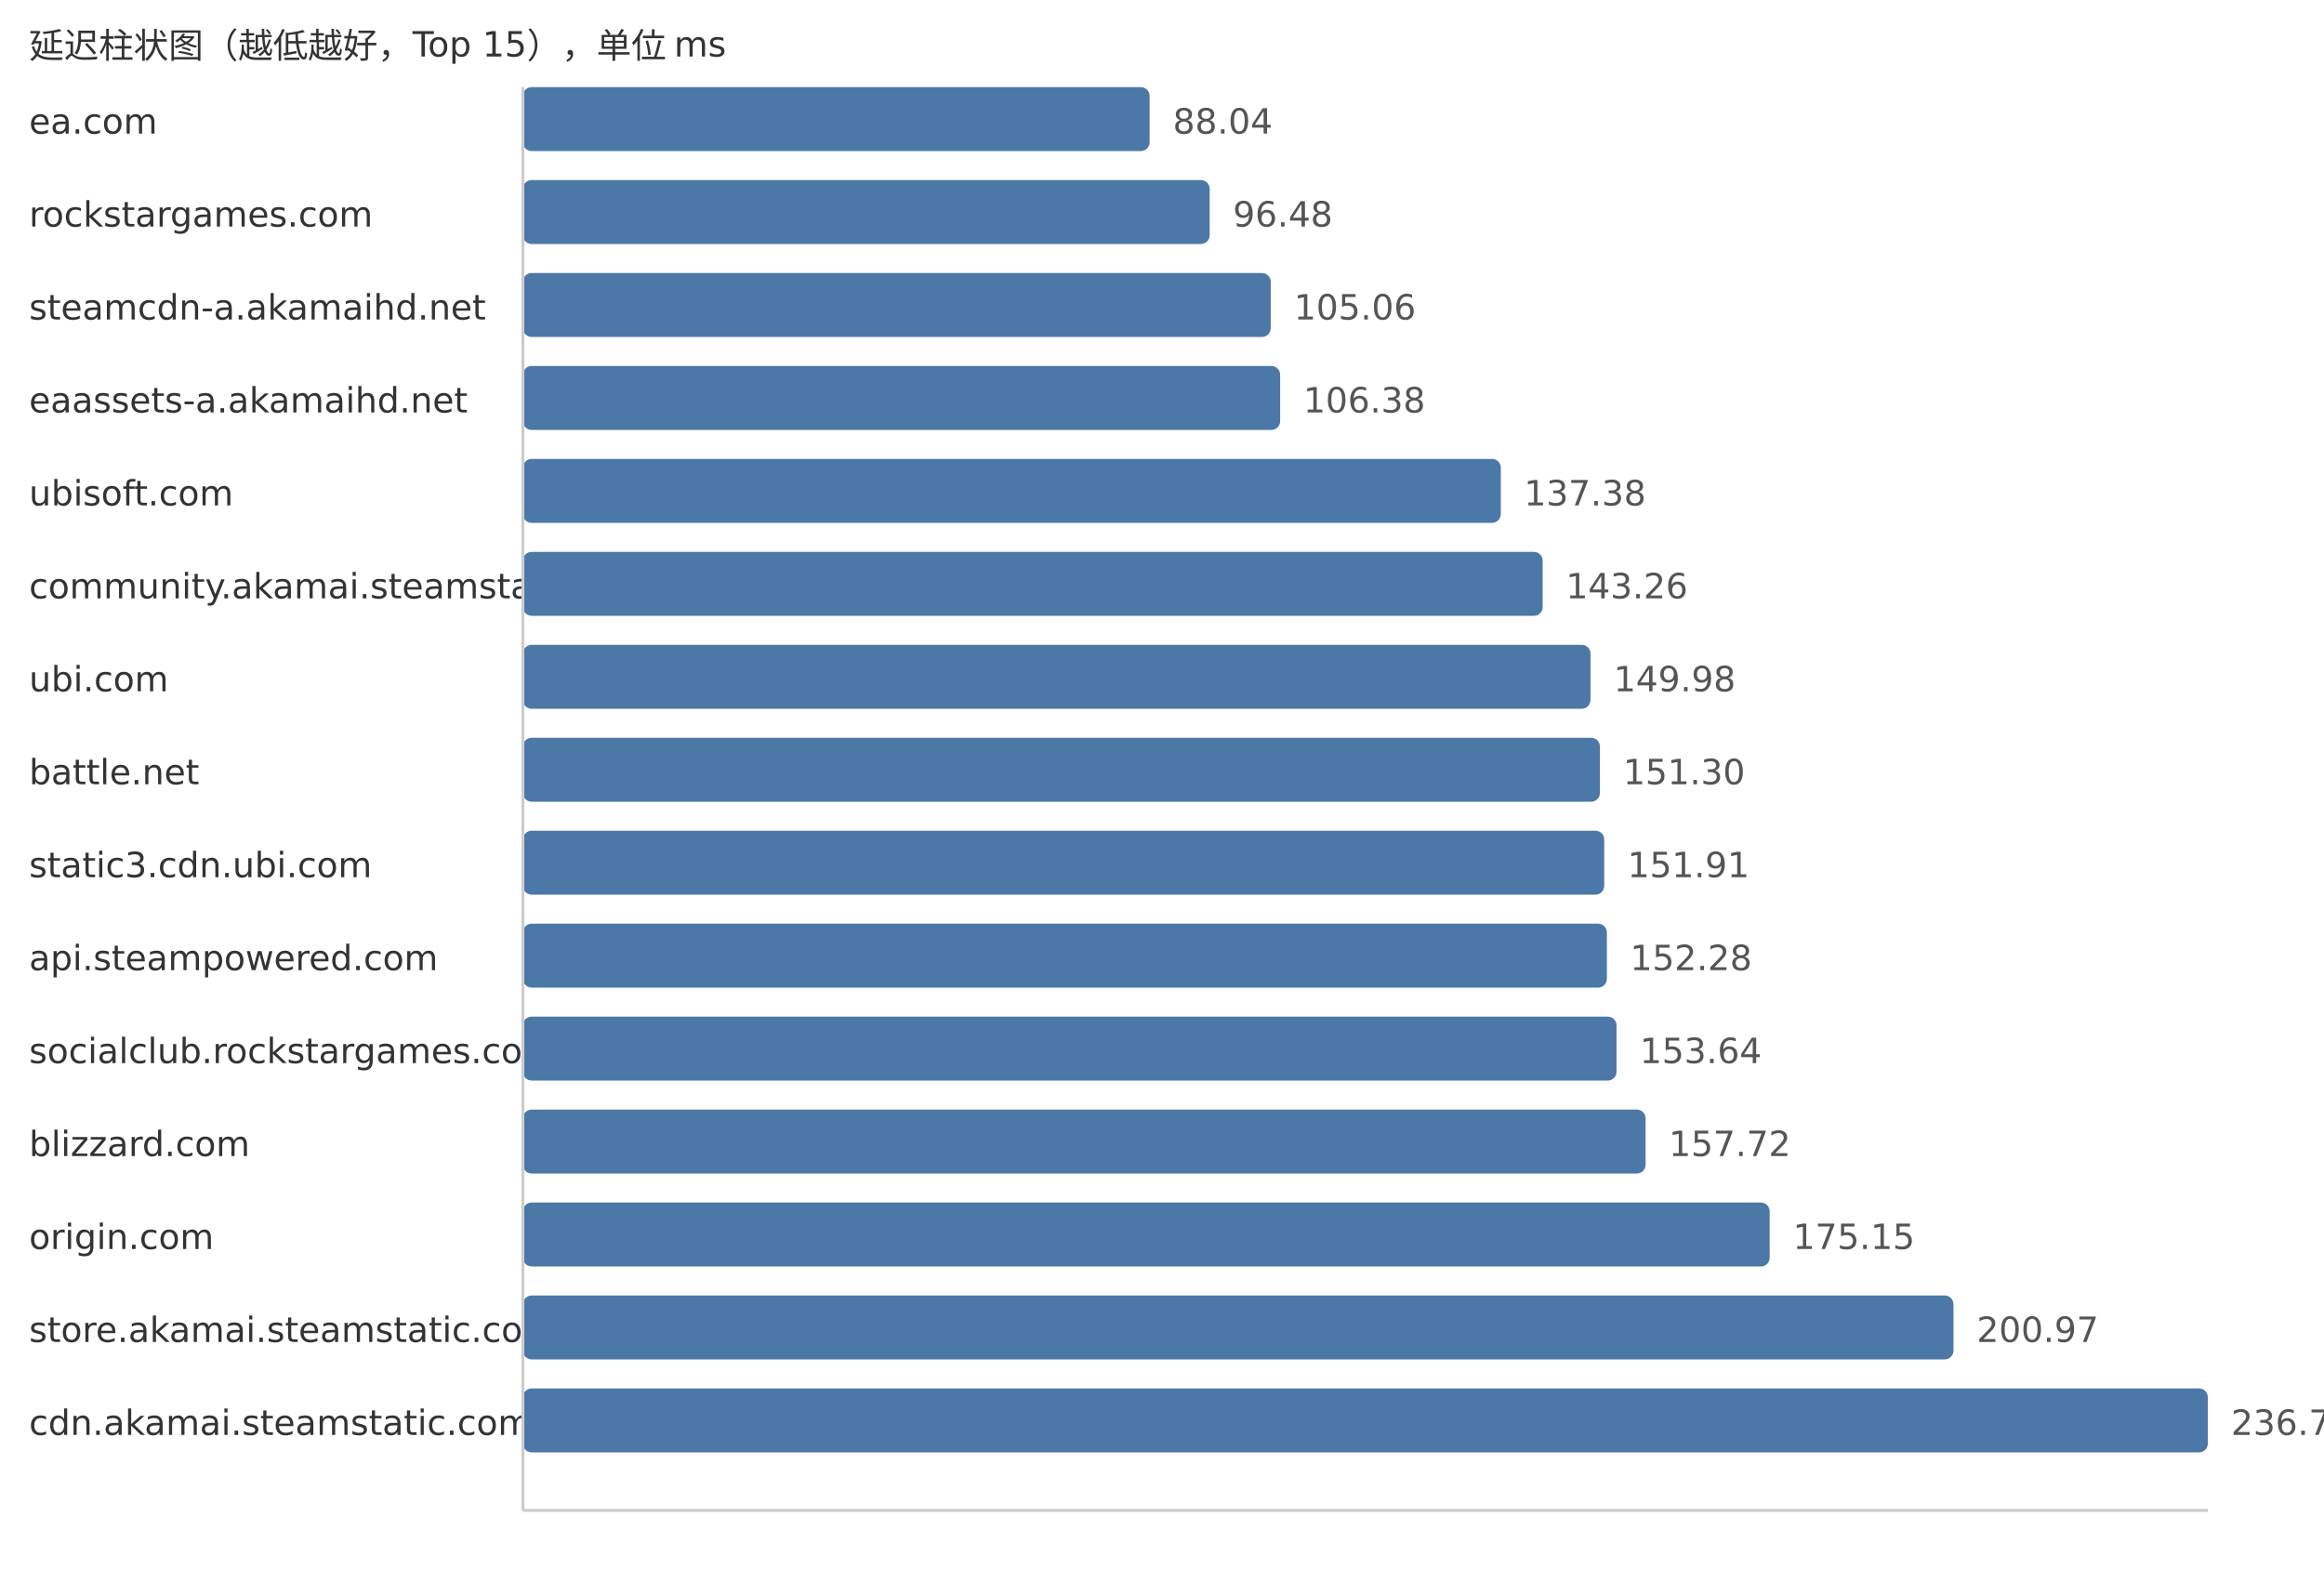
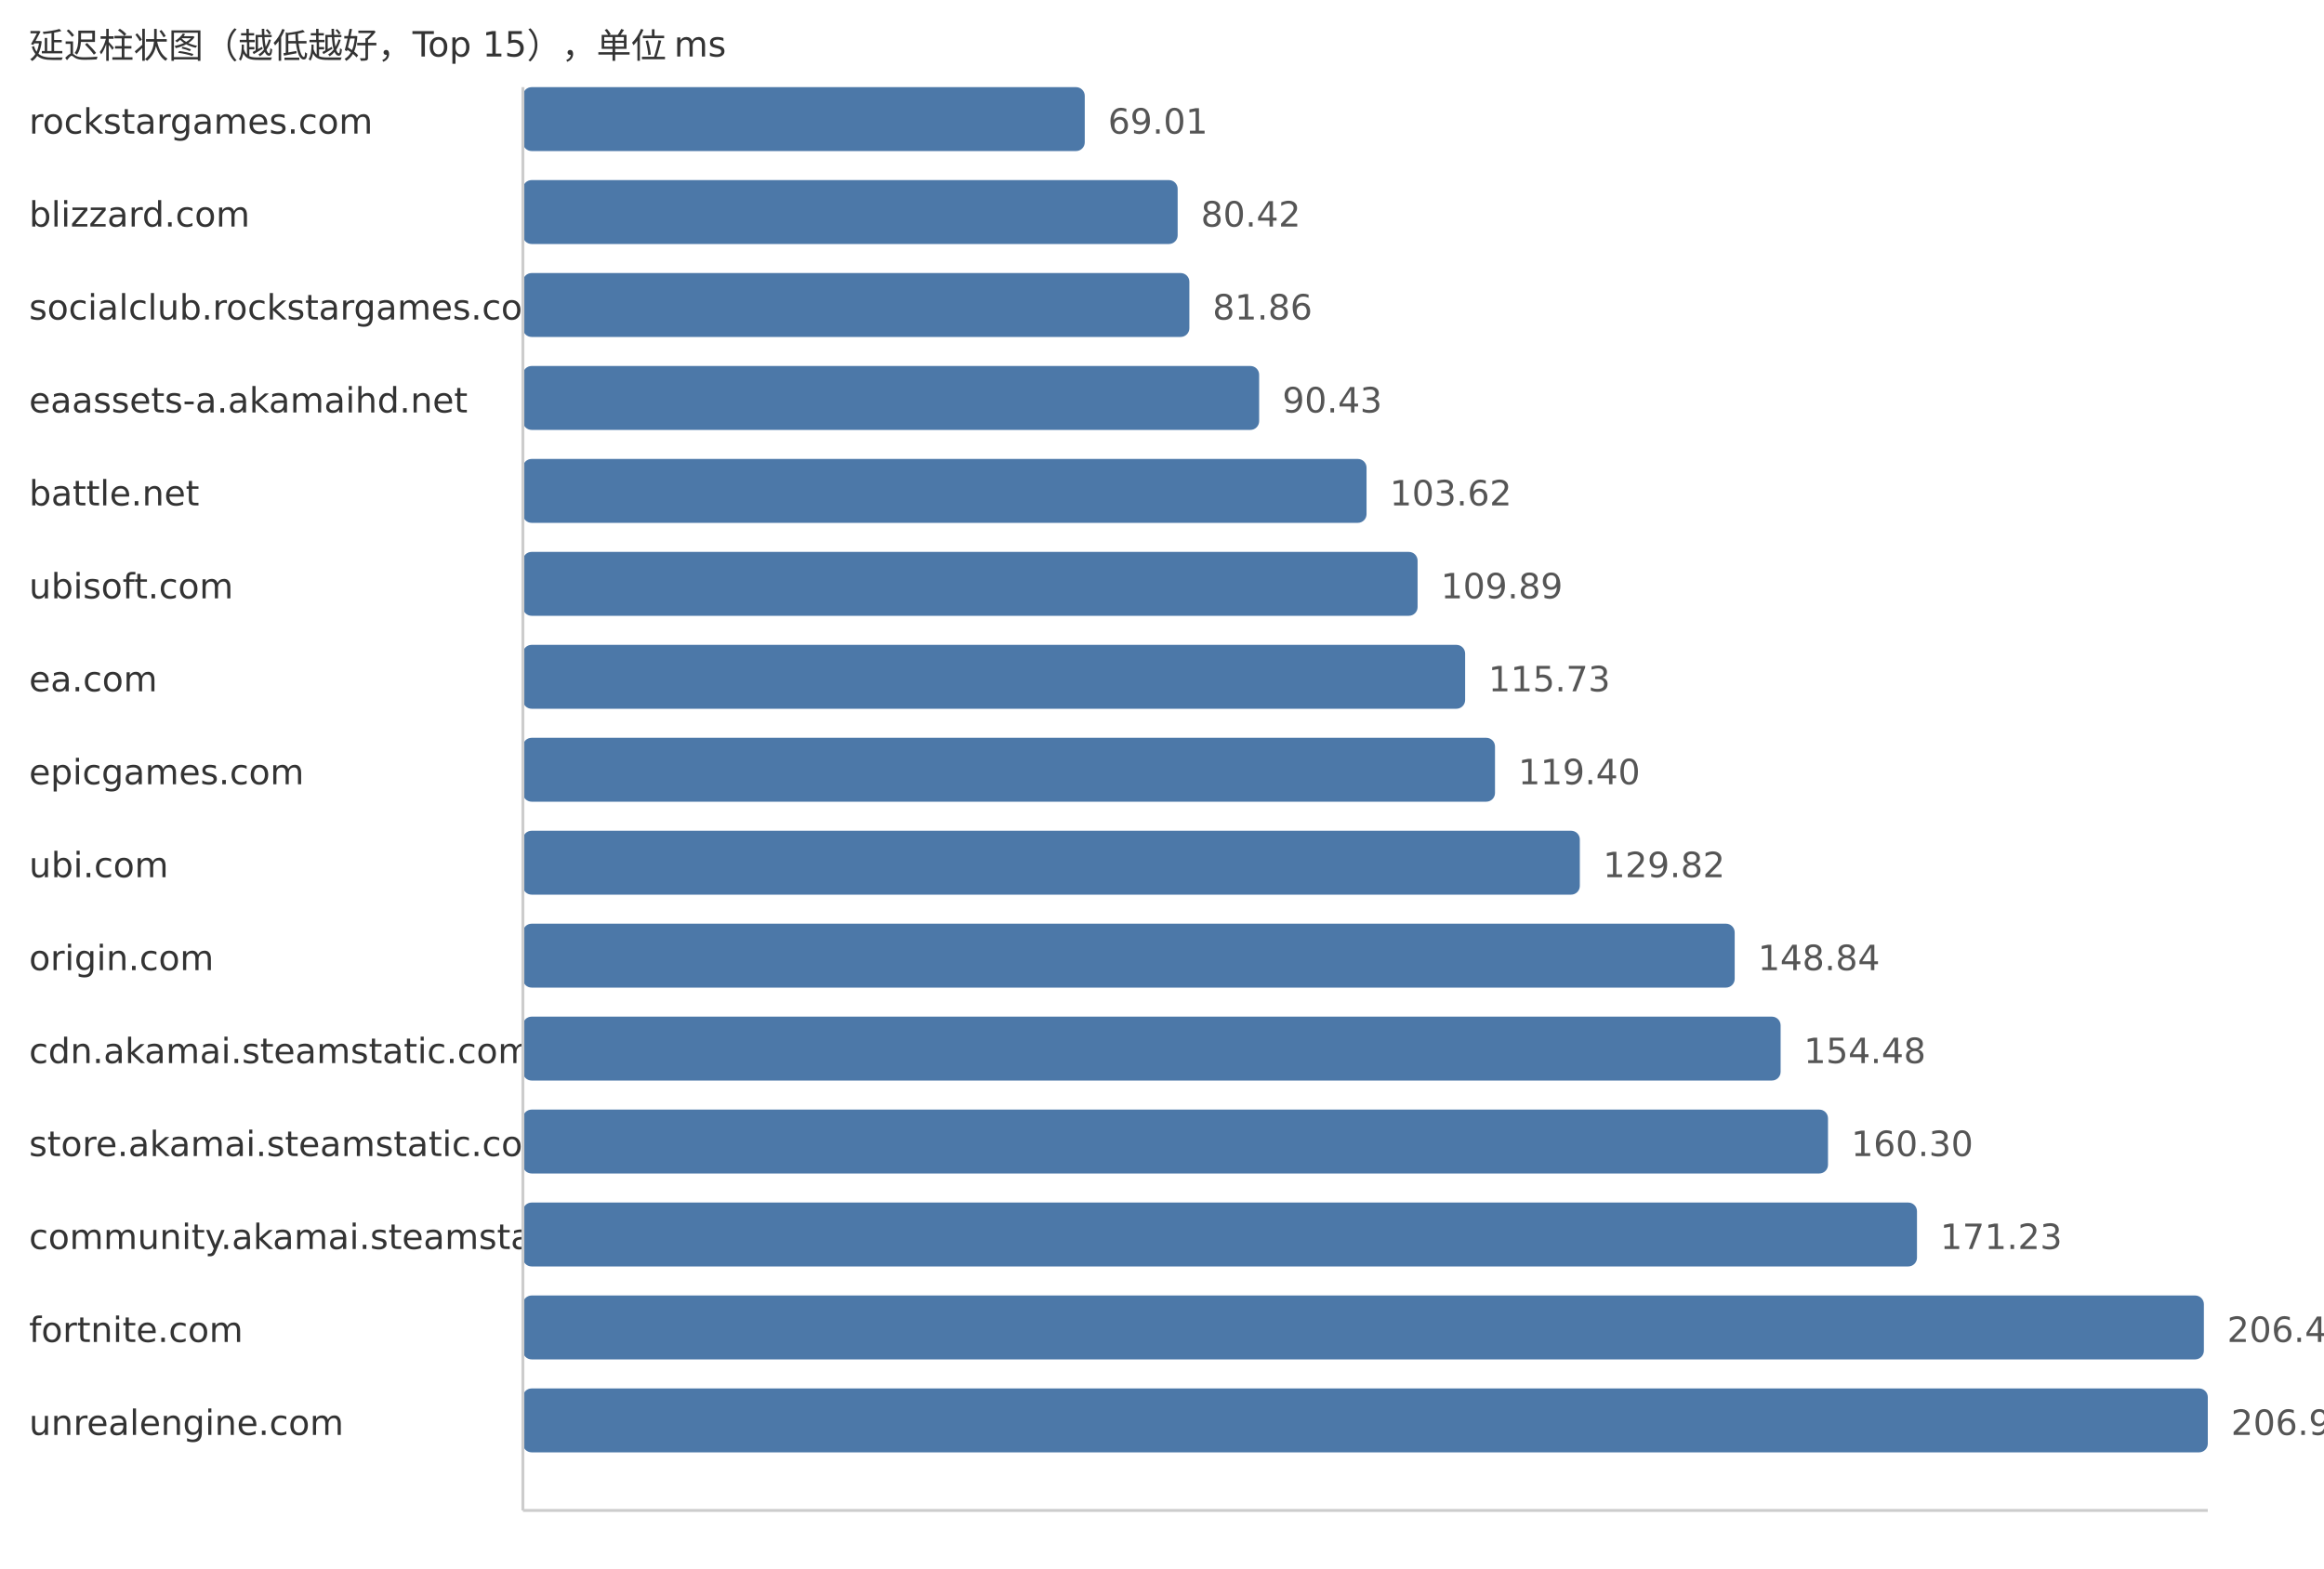
<svg xmlns="http://www.w3.org/2000/svg" width="800" height="540">
  <style> .label{font-family:DejaVu Sans,Verdana,Geneva,sans-serif;font-size:12px;fill:#333} .value{font-family:DejaVu Sans,Verdana,Geneva,sans-serif;font-size:12px;fill:#555} </style>
  <text x="10" y="20" class="label">延迟柱状图（越低越好，Top 15），单位 ms</text>
-   <text x="10" y="46" class="label">ea.com</text>
-   <rect x="180" y="30" width="215.73" height="22" fill="#4c78a8" rx="3" />
-   <text x="403.73" y="46" class="value">88.04</text>
-   <text x="10" y="78" class="label">rockstargames.com</text>
-   <rect x="180" y="62" width="236.41" height="22" fill="#4c78a8" rx="3" />
-   <text x="424.41" y="78" class="value">96.48</text>
-   <text x="10" y="110" class="label">steamcdn-a.akamaihd.net</text>
-   <rect x="180" y="94" width="257.43" height="22" fill="#4c78a8" rx="3" />
-   <text x="445.43" y="110" class="value">105.06</text>
+   <text x="10" y="46" class="label">rockstargames.com</text>
+   <rect x="180" y="30" width="193.41" height="22" fill="#4c78a8" rx="3" />
+   <text x="381.41" y="46" class="value">69.01</text>
+   <text x="10" y="78" class="label">blizzard.com</text>
+   <rect x="180" y="62" width="225.39" height="22" fill="#4c78a8" rx="3" />
+   <text x="413.39" y="78" class="value">80.42</text>
+   <text x="10" y="110" class="label">socialclub.rockstargames.com</text>
+   <rect x="180" y="94" width="229.42" height="22" fill="#4c78a8" rx="3" />
+   <text x="417.42" y="110" class="value">81.86</text>
  <text x="10" y="142" class="label">eaassets-a.akamaihd.net</text>
-   <rect x="180" y="126" width="260.67" height="22" fill="#4c78a8" rx="3" />
-   <text x="448.67" y="142" class="value">106.38</text>
-   <text x="10" y="174" class="label">ubisoft.com</text>
-   <rect x="180" y="158" width="336.63" height="22" fill="#4c78a8" rx="3" />
-   <text x="524.63" y="174" class="value">137.38</text>
-   <text x="10" y="206" class="label">community.akamai.steamstatic.com</text>
-   <rect x="180" y="190" width="351.04" height="22" fill="#4c78a8" rx="3" />
-   <text x="539.04" y="206" class="value">143.26</text>
-   <text x="10" y="238" class="label">ubi.com</text>
-   <rect x="180" y="222" width="367.5" height="22" fill="#4c78a8" rx="3" />
-   <text x="555.5" y="238" class="value">149.98</text>
-   <text x="10" y="270" class="label">battle.net</text>
-   <rect x="180" y="254" width="370.74" height="22" fill="#4c78a8" rx="3" />
-   <text x="558.74" y="270" class="value">151.30</text>
-   <text x="10" y="302" class="label">static3.cdn.ubi.com</text>
-   <rect x="180" y="286" width="372.23" height="22" fill="#4c78a8" rx="3" />
-   <text x="560.23" y="302" class="value">151.91</text>
-   <text x="10" y="334" class="label">api.steampowered.com</text>
-   <rect x="180" y="318" width="373.14" height="22" fill="#4c78a8" rx="3" />
-   <text x="561.14" y="334" class="value">152.28</text>
-   <text x="10" y="366" class="label">socialclub.rockstargames.com</text>
-   <rect x="180" y="350" width="376.47" height="22" fill="#4c78a8" rx="3" />
-   <text x="564.47" y="366" class="value">153.64</text>
-   <text x="10" y="398" class="label">blizzard.com</text>
-   <rect x="180" y="382" width="386.47" height="22" fill="#4c78a8" rx="3" />
-   <text x="574.47" y="398" class="value">157.72</text>
-   <text x="10" y="430" class="label">origin.com</text>
-   <rect x="180" y="414" width="429.18" height="22" fill="#4c78a8" rx="3" />
-   <text x="617.18" y="430" class="value">175.15</text>
-   <text x="10" y="462" class="label">store.akamai.steamstatic.com</text>
-   <rect x="180" y="446" width="492.45" height="22" fill="#4c78a8" rx="3" />
-   <text x="680.45" y="462" class="value">200.97</text>
-   <text x="10" y="494" class="label">cdn.akamai.steamstatic.com</text>
+   <rect x="180" y="126" width="253.44" height="22" fill="#4c78a8" rx="3" />
+   <text x="441.44" y="142" class="value">90.43</text>
+   <text x="10" y="174" class="label">battle.net</text>
+   <rect x="180" y="158" width="290.41" height="22" fill="#4c78a8" rx="3" />
+   <text x="478.41" y="174" class="value">103.62</text>
+   <text x="10" y="206" class="label">ubisoft.com</text>
+   <rect x="180" y="190" width="307.98" height="22" fill="#4c78a8" rx="3" />
+   <text x="495.98" y="206" class="value">109.89</text>
+   <text x="10" y="238" class="label">ea.com</text>
+   <rect x="180" y="222" width="324.35" height="22" fill="#4c78a8" rx="3" />
+   <text x="512.35" y="238" class="value">115.73</text>
+   <text x="10" y="270" class="label">epicgames.com</text>
+   <rect x="180" y="254" width="334.63" height="22" fill="#4c78a8" rx="3" />
+   <text x="522.63" y="270" class="value">119.40</text>
+   <text x="10" y="302" class="label">ubi.com</text>
+   <rect x="180" y="286" width="363.83" height="22" fill="#4c78a8" rx="3" />
+   <text x="551.83" y="302" class="value">129.82</text>
+   <text x="10" y="334" class="label">origin.com</text>
+   <rect x="180" y="318" width="417.14" height="22" fill="#4c78a8" rx="3" />
+   <text x="605.14" y="334" class="value">148.84</text>
+   <text x="10" y="366" class="label">cdn.akamai.steamstatic.com</text>
+   <rect x="180" y="350" width="432.95" height="22" fill="#4c78a8" rx="3" />
+   <text x="620.95" y="366" class="value">154.48</text>
+   <text x="10" y="398" class="label">store.akamai.steamstatic.com</text>
+   <rect x="180" y="382" width="449.26" height="22" fill="#4c78a8" rx="3" />
+   <text x="637.26" y="398" class="value">160.30</text>
+   <text x="10" y="430" class="label">community.akamai.steamstatic.com</text>
+   <rect x="180" y="414" width="479.89" height="22" fill="#4c78a8" rx="3" />
+   <text x="667.89" y="430" class="value">171.23</text>
+   <text x="10" y="462" class="label">fortnite.com</text>
+   <rect x="180" y="446" width="578.65" height="22" fill="#4c78a8" rx="3" />
+   <text x="766.65" y="462" class="value">206.47</text>
+   <text x="10" y="494" class="label">unrealengine.com</text>
  <rect x="180" y="478" width="580.0" height="22" fill="#4c78a8" rx="3" />
-   <text x="768.0" y="494" class="value">236.70</text>
+   <text x="768.0" y="494" class="value">206.95</text>
  <line x1="180" y1="30" x2="180" y2="520" stroke="#ccc" />
  <line x1="180" y1="520" x2="760" y2="520" stroke="#ccc" />
</svg>
